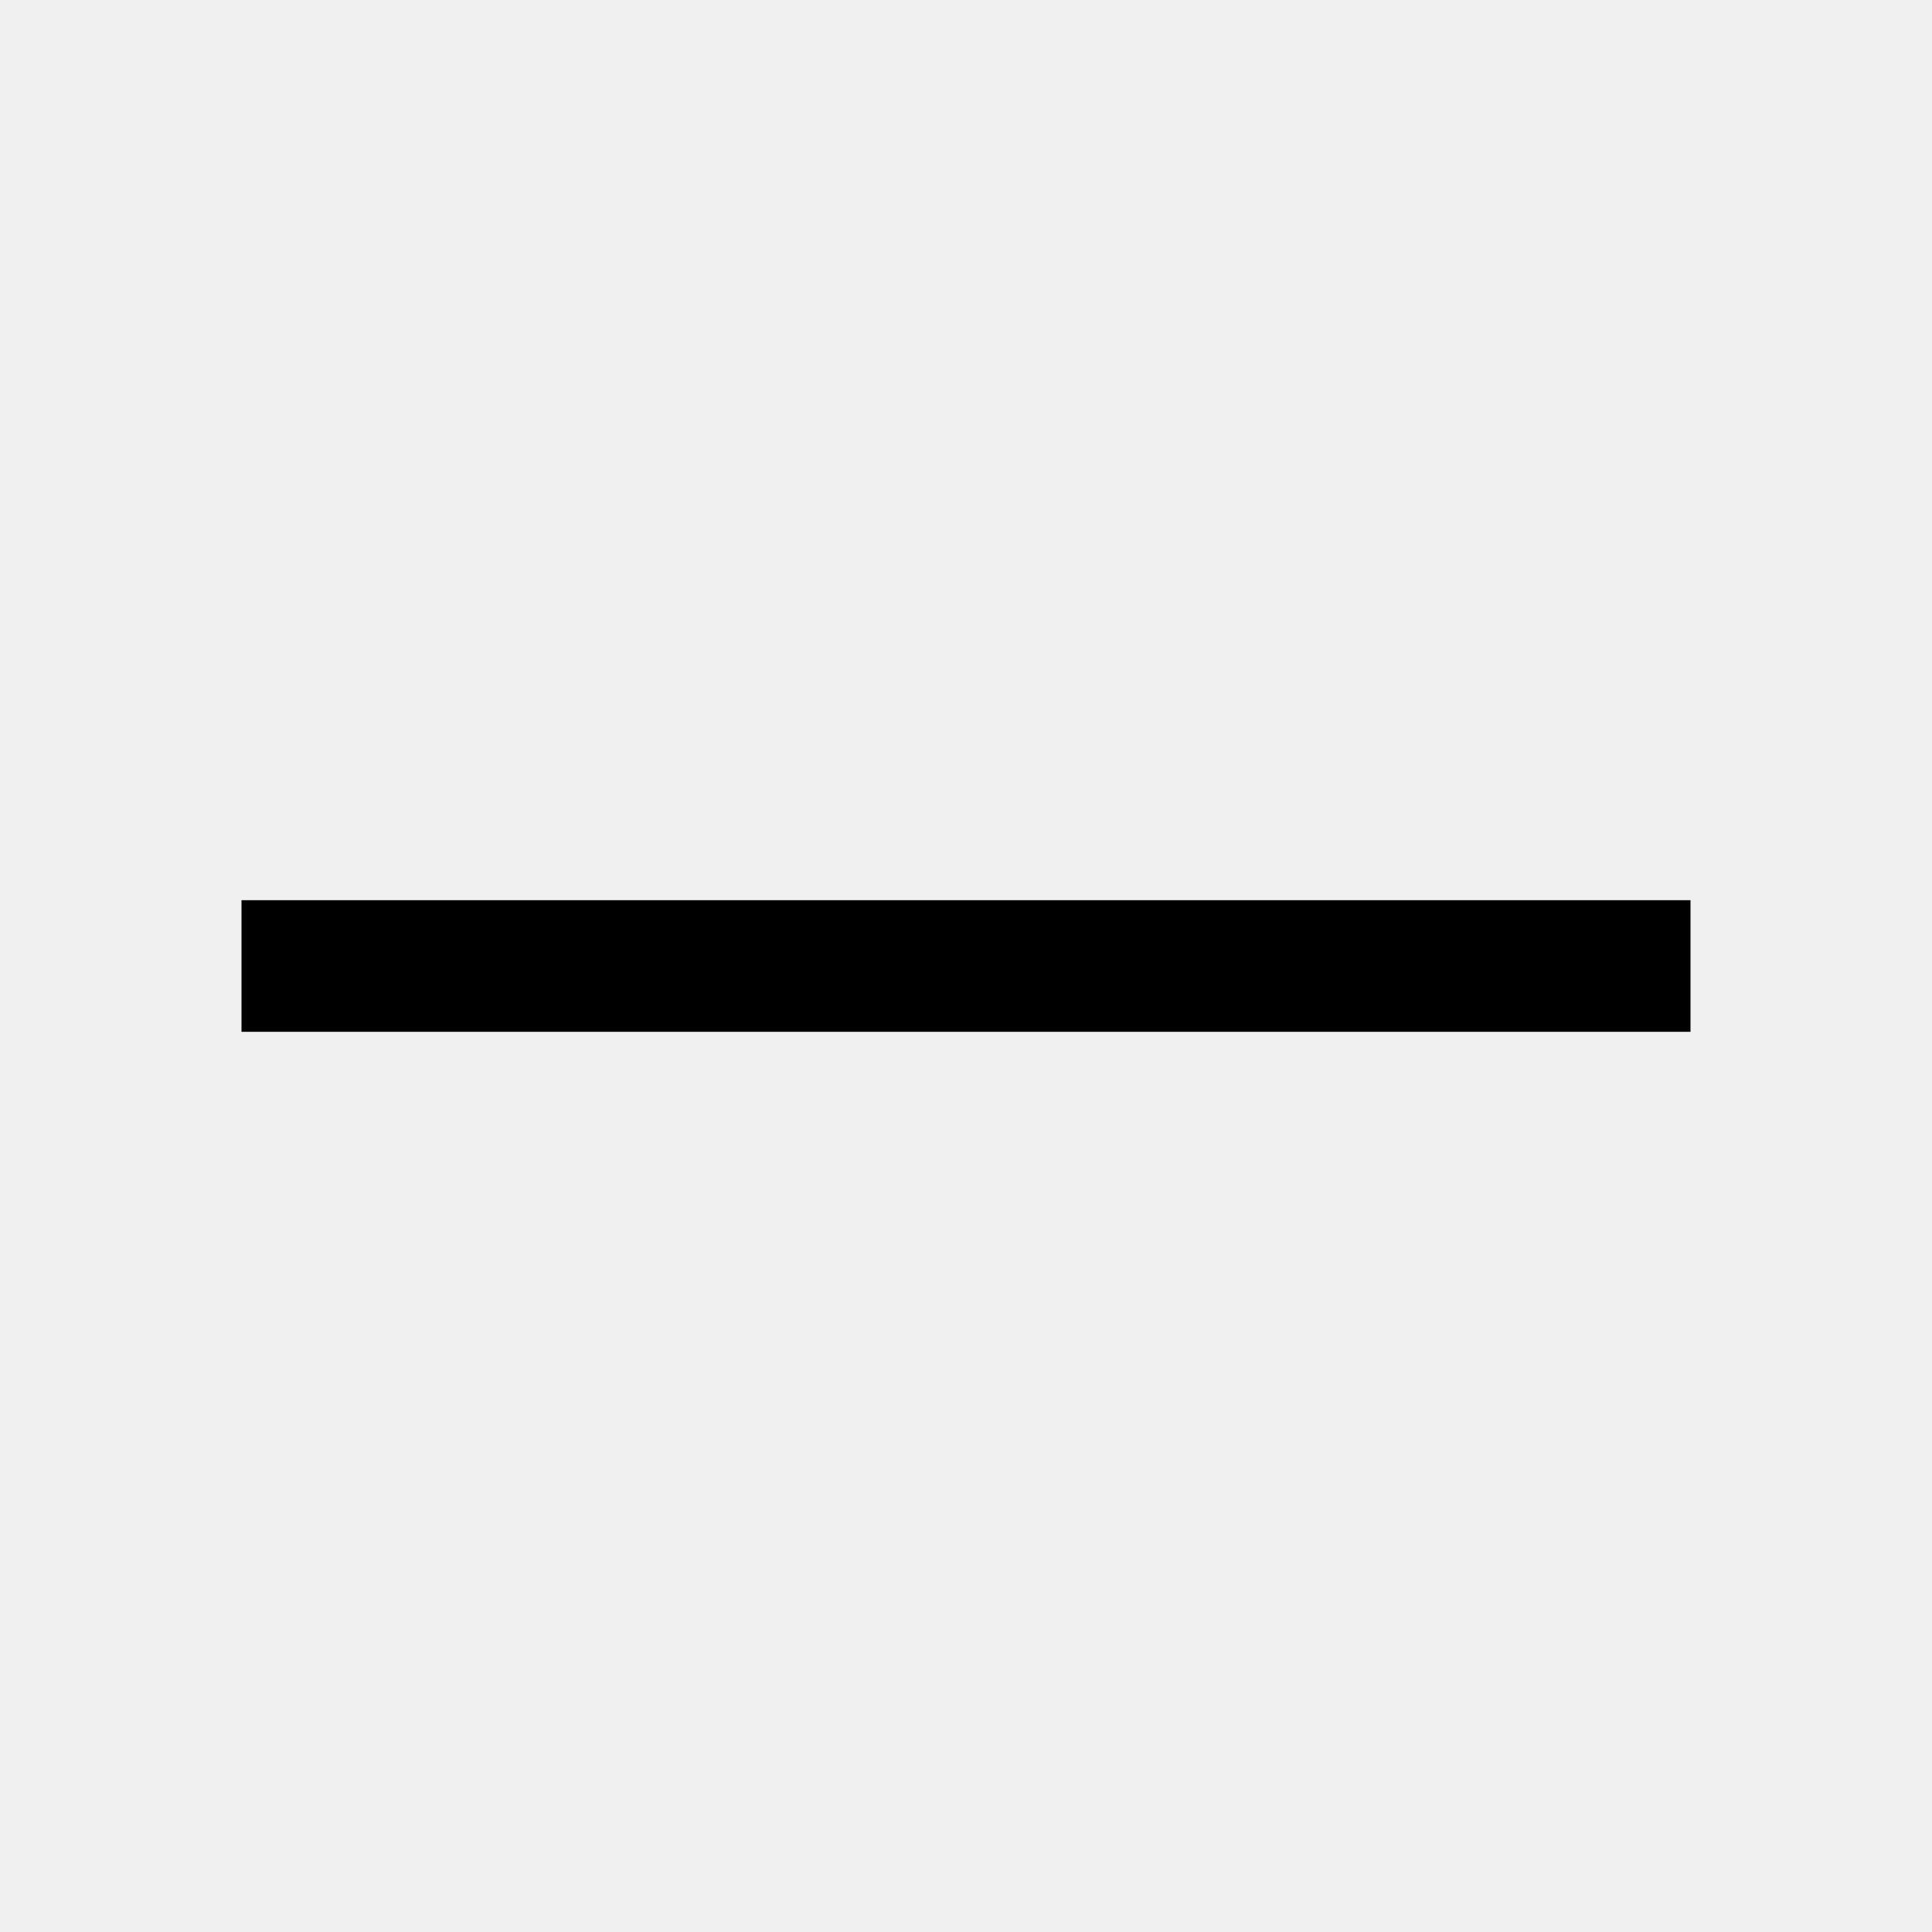
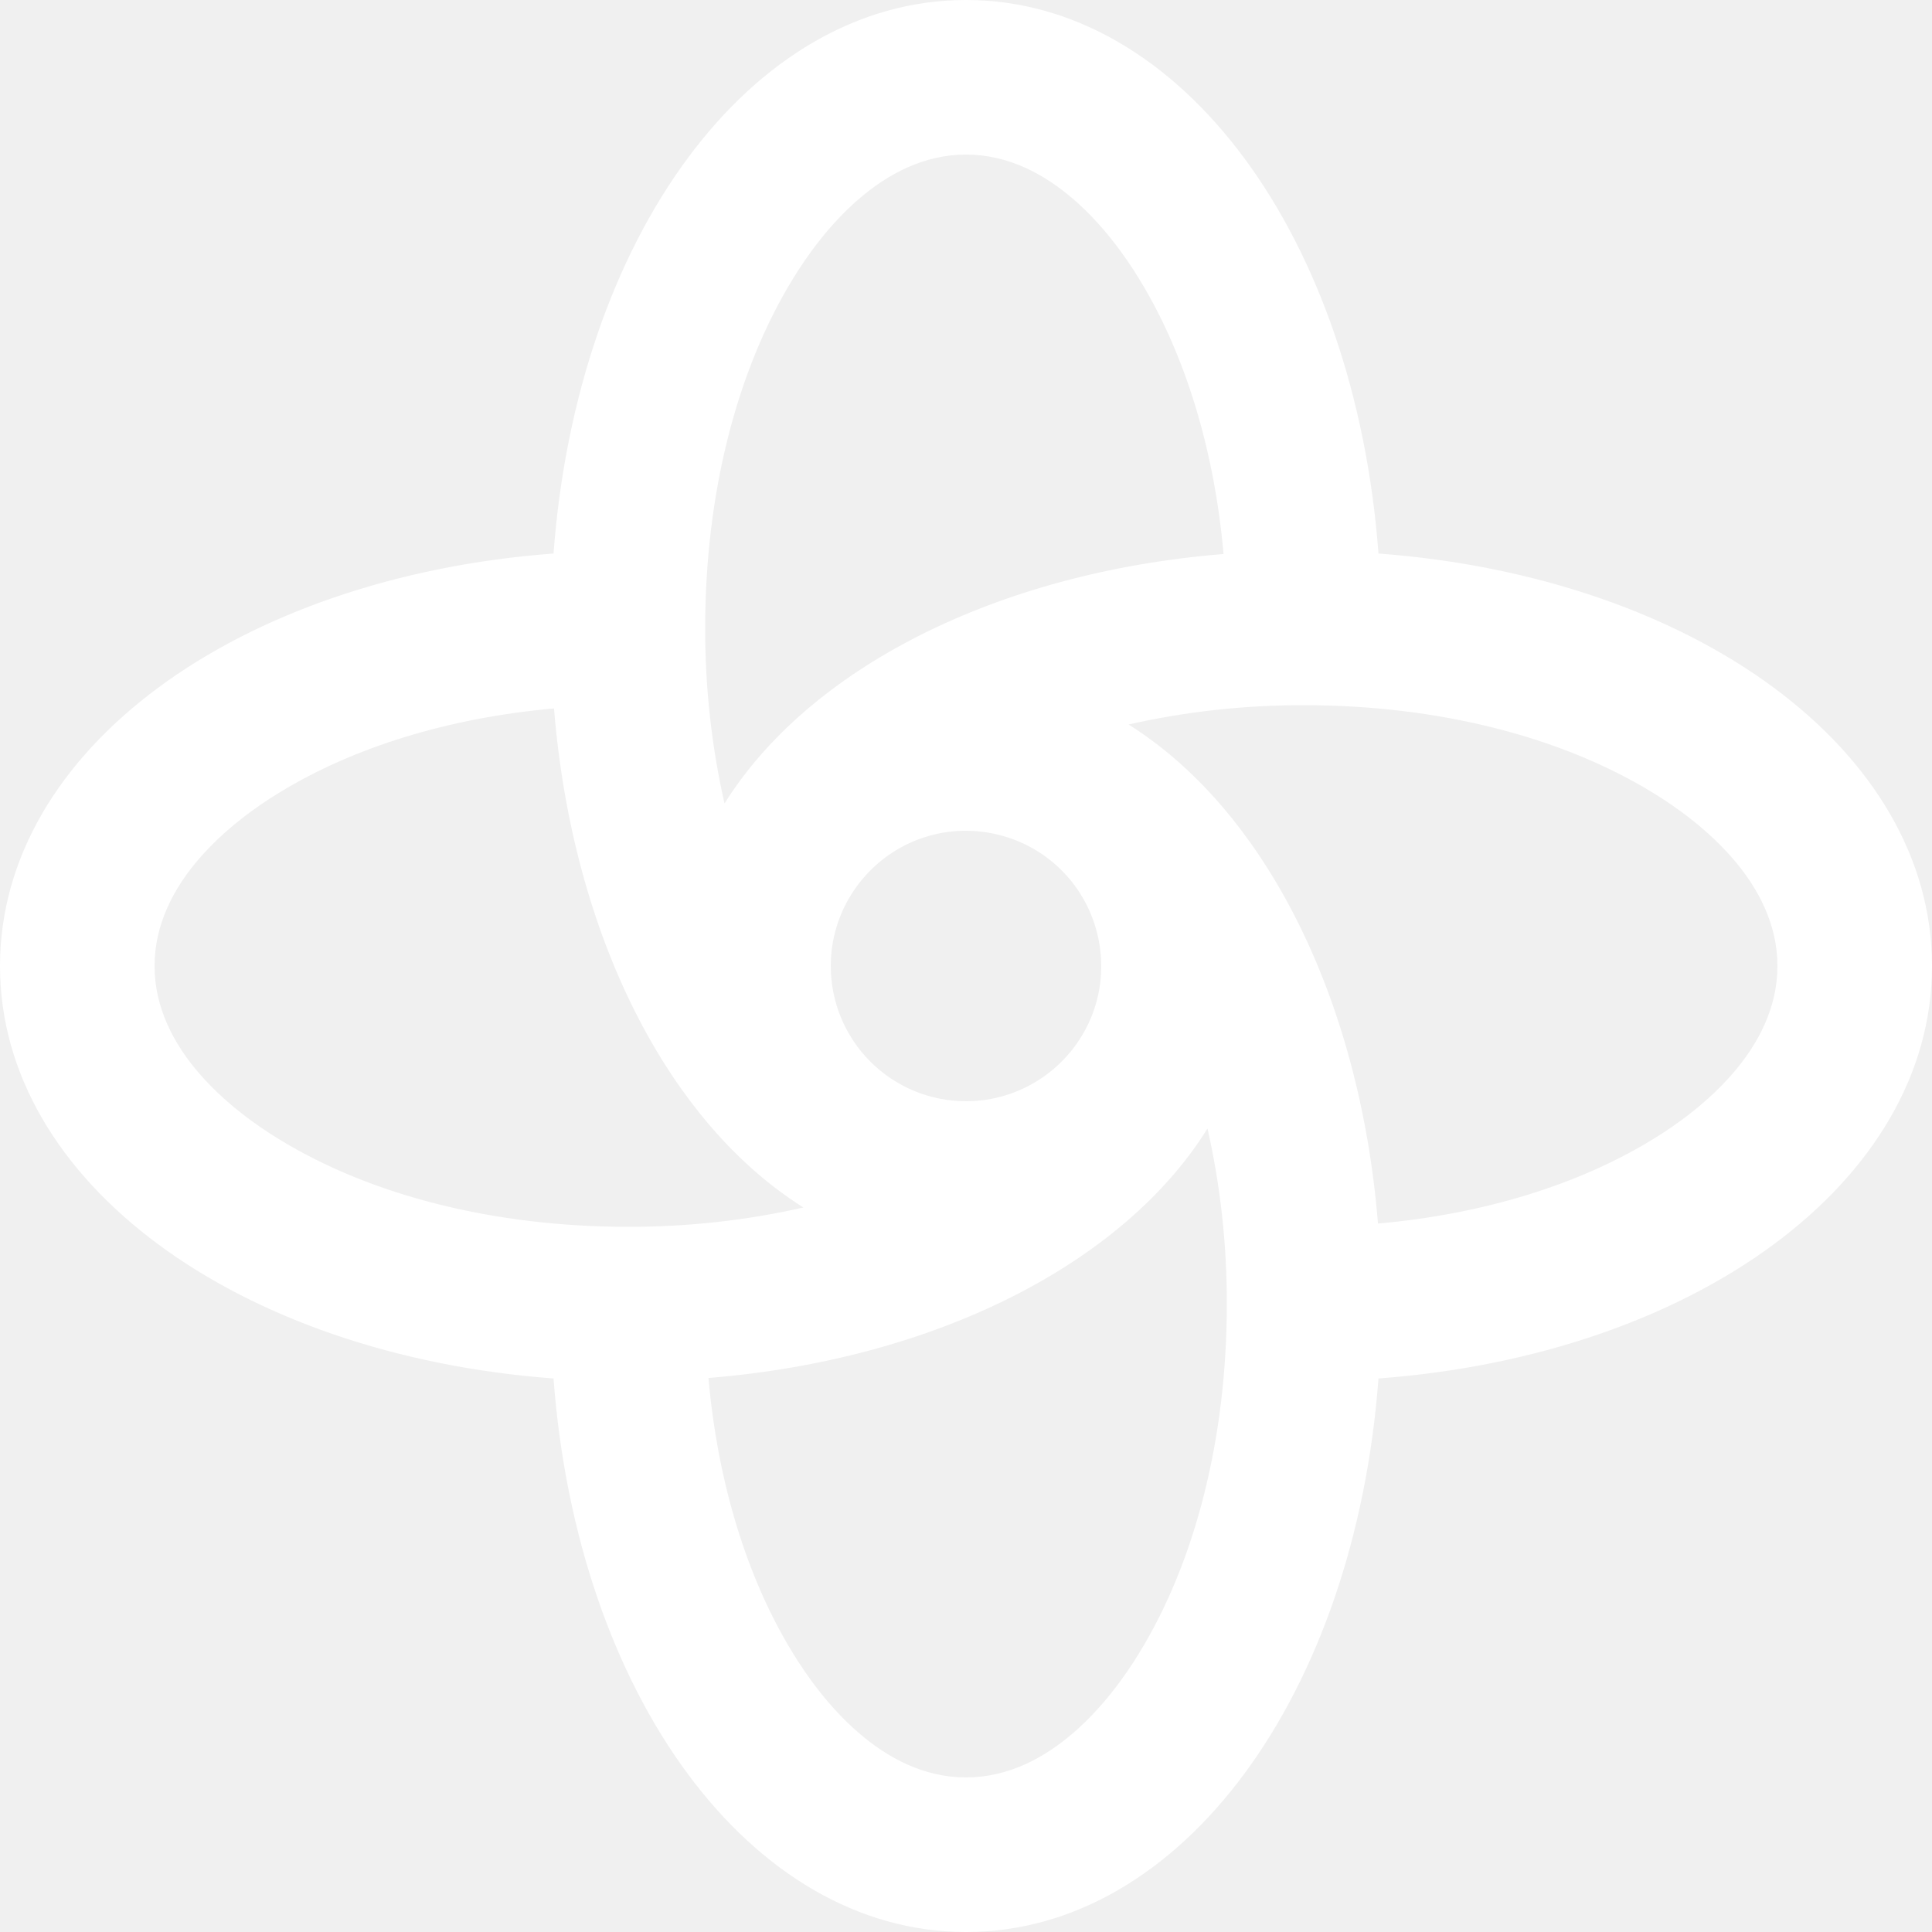
<svg xmlns="http://www.w3.org/2000/svg" width="16" height="16" viewBox="0 0 16 16" fill="none">
-   <path d="M14 7.455V8.545H2L2 7.455L14 7.455Z" fill="currentColor" />
+   <g clip-path="url(#clip0_348_146)">
+     <mask id="mask0_348_146" style="mask-type:luminance" maskUnits="userSpaceOnUse" x="0" y="0" width="16" height="16">
+       <path d="M16 0H0V16H16V0Z" fill="white" />
+     </mask>
+     <g mask="url(#mask0_348_146)">
+       <path d="M4.584 11.416C4.78 14.031 6.21 16 8 16C9.79 16 11.22 14.031 11.416 11.416C14.031 11.22 16 9.79 16 8C16 6.21 14.031 4.78 11.416 4.584C11.22 1.969 9.79 0 8 0C6.21 0 4.78 1.969 4.584 4.584C1.969 4.78 0 6.21 0 8C0 9.79 1.969 11.22 4.584 11.416ZM9.434 13.69C9.2 14.074 8.698 14.72 8 14.72C7.302 14.72 6.8 14.074 6.566 13.69C6.186 13.071 5.944 12.278 5.867 11.412C7.758 11.258 9.307 10.459 10 9.346C10.108 9.823 10.161 10.311 10.16 10.8C10.16 11.902 9.902 12.928 9.434 13.69ZM6.88 8C6.88 7.778 6.946 7.562 7.069 7.378C7.192 7.194 7.367 7.05 7.571 6.965C7.776 6.88 8.001 6.858 8.218 6.902C8.436 6.945 8.635 7.051 8.792 7.208C8.949 7.365 9.055 7.564 9.098 7.782C9.142 7.999 9.12 8.224 9.035 8.429C8.95 8.633 8.806 8.808 8.622 8.931C8.438 9.054 8.222 9.12 8 9.12C7.703 9.12 7.418 9.002 7.208 8.792C6.998 8.582 6.88 8.297 6.88 8ZM13.69 6.566C14.074 6.8 14.72 7.302 14.72 8C14.72 8.698 14.074 9.2 13.69 9.434C13.071 9.814 12.278 10.056 11.412 10.133C11.258 8.24 10.459 6.697 9.346 6C9.823 5.892 10.311 5.839 10.8 5.84C11.902 5.84 12.928 6.098 13.69 6.566ZM6.566 2.31C6.8 1.926 7.302 1.28 8 1.28C8.698 1.28 9.2 1.926 9.434 2.31C9.814 2.929 10.056 3.722 10.133 4.588C8.24 4.742 6.697 5.541 6 6.654C5.892 6.177 5.839 5.689 5.84 5.2C5.84 4.098 6.098 3.073 6.566 2.31ZM2.31 6.566C2.929 6.186 3.722 5.944 4.588 5.867C4.742 7.76 5.541 9.303 6.654 10C6.177 10.108 5.689 10.161 5.2 10.16C4.098 10.16 3.072 9.902 2.31 9.434C1.926 9.2 1.28 8.698 1.28 8C1.28 7.302 1.926 6.8 2.31 6.566Z" fill="white" />
+     </g>
+   </g>
+   <defs>
+     <clipPath id="clip0_348_146">
+       <rect width="16" height="16" fill="white" />
+     </clipPath>
+   </defs>
</svg>
